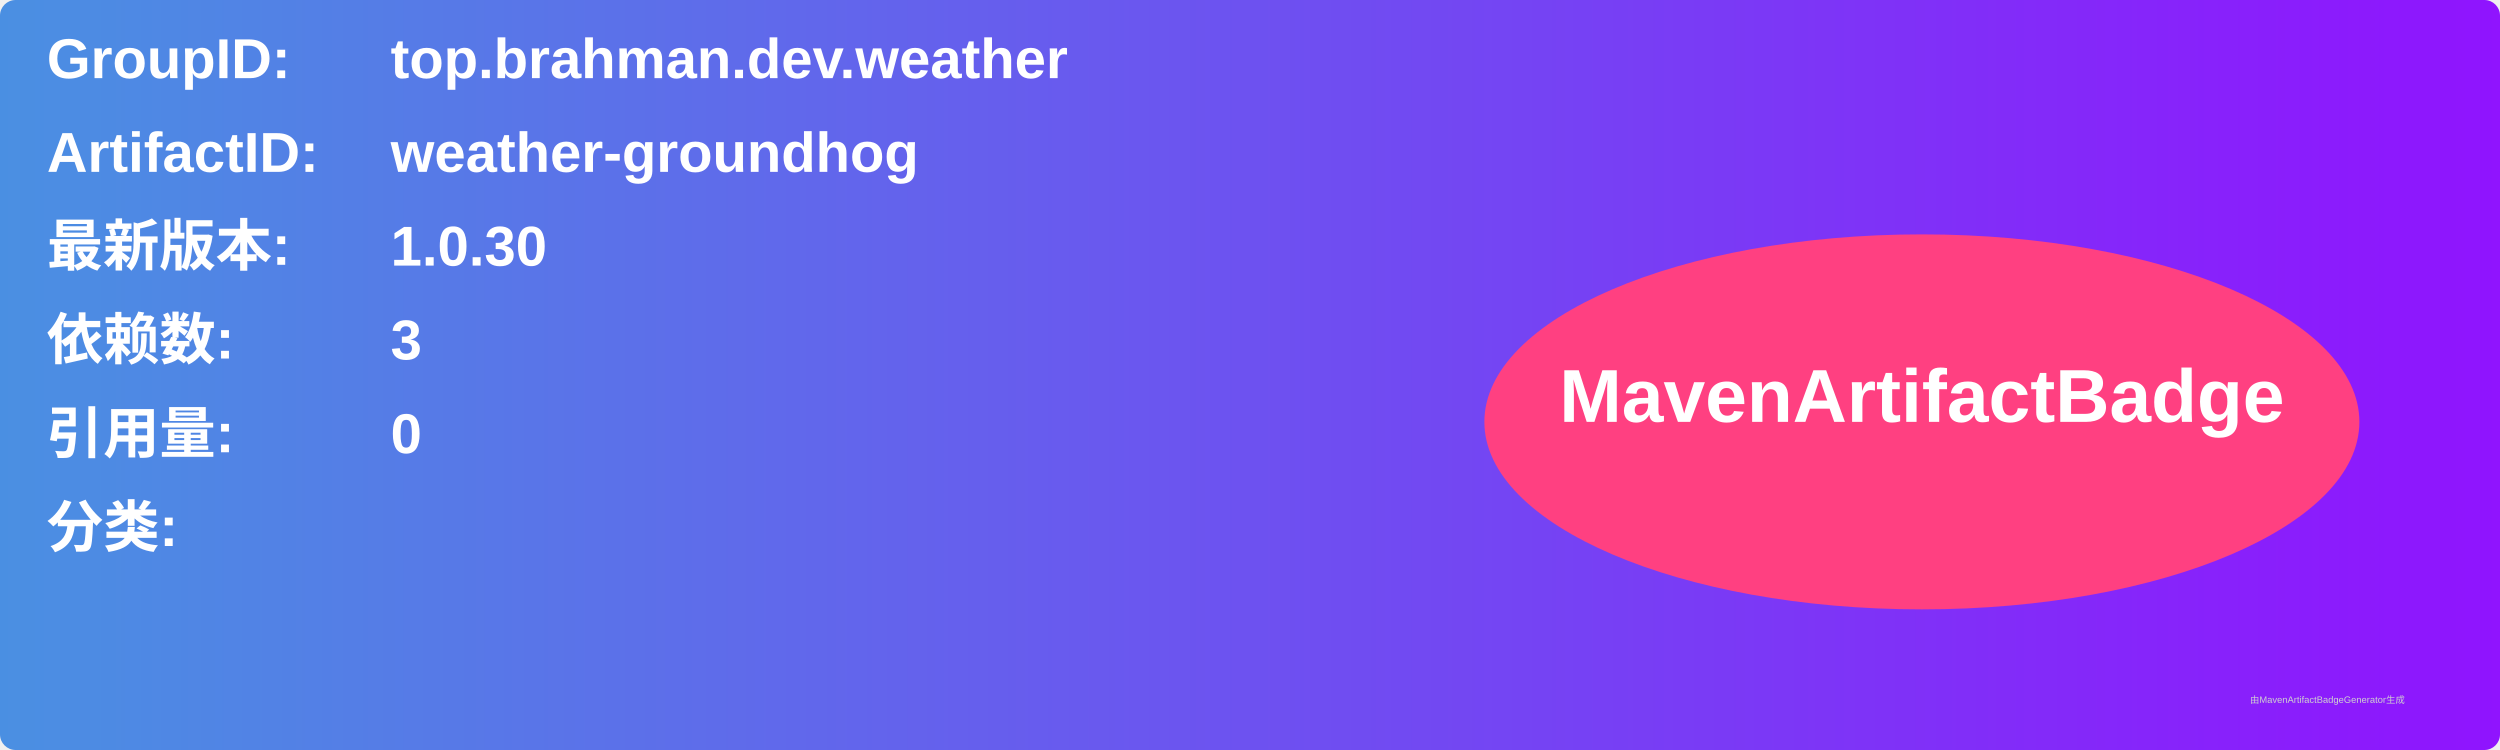
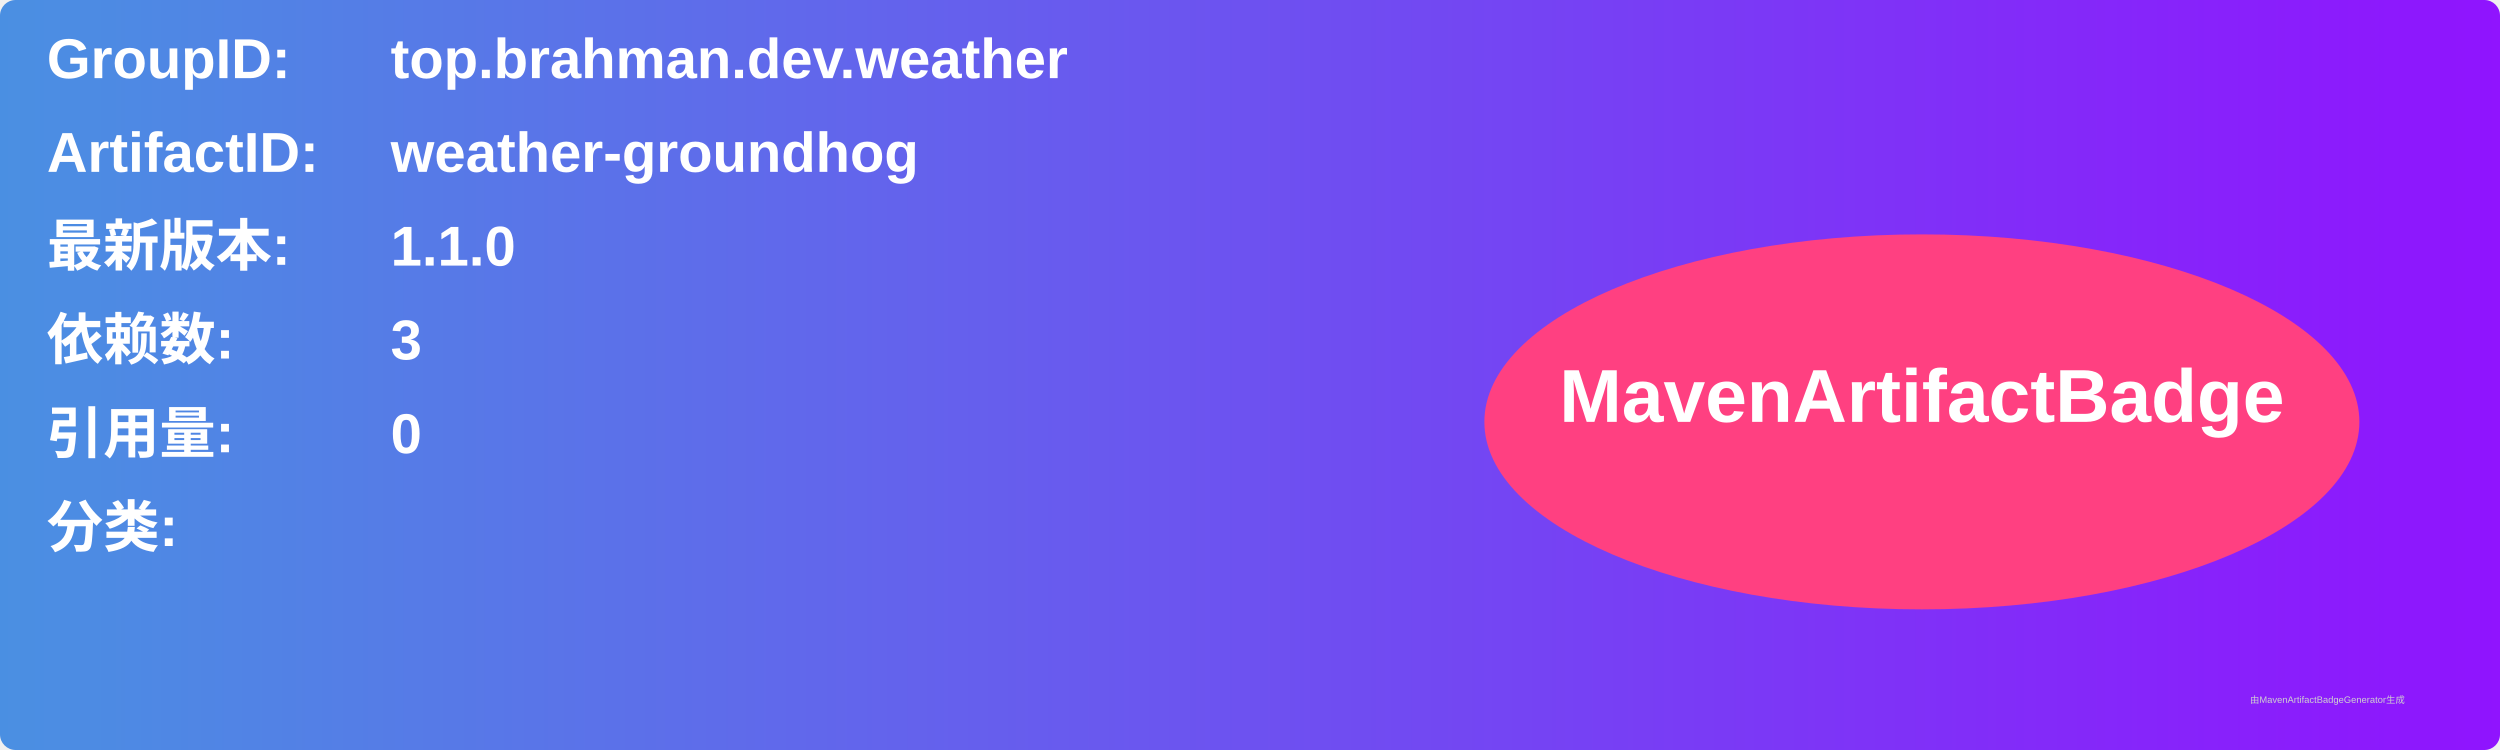
<svg xmlns="http://www.w3.org/2000/svg" width="800" height="240" viewBox="0 0 800 240">
  <linearGradient id="grad" x1="0%" y1="0%" x2="100%" y2="0%">
    <stop offset="0%" stop-color="#4a90e2" />
    <stop offset="100%" stop-color="#9013fe" />
  </linearGradient>
  <rect width="100%" height="100%" rx="5" ry="5" fill="url(#grad)" />
  <g transform="translate(15, 15)">
    <text x="0" y="10" font-family="Arial" font-size="18" fill="white" font-weight="bold" width="260">GroupID:</text>
    <text x="110" y="10" font-family="Arial" font-size="18" fill="white" font-weight="bold" width="460">top.brahman.dev.weather</text>
    <text x="0" y="40" font-family="Arial" font-size="18" fill="white" font-weight="bold" width="260">ArtifactID:</text>
    <text x="110" y="40" font-family="Arial" font-size="18" fill="white" font-weight="bold" width="460">weather-groundhog</text>
    <text x="0" y="70" font-family="Arial" font-size="18" fill="white" font-weight="bold">最新版本:</text>
    <text x="110" y="70" font-family="Arial" font-size="18" fill="white" font-weight="bold">
-       <tspan font-weight="bold">1.0.30</tspan>
+       <tspan font-weight="bold">1.1.0</tspan>
    </text>
    <text x="0" y="100" font-family="Arial" font-size="18" fill="white" font-weight="bold">依赖数: </text>
    <text x="110" y="100" font-family="Arial" font-size="18" fill="white">
      <tspan font-weight="bold">3</tspan>
    </text>
    <text x="0" y="130" font-family="Arial" font-size="18" fill="white" font-weight="bold">引用量: </text>
    <text x="110" y="130" font-family="Arial" font-size="18" fill="white">
      <tspan font-weight="bold">0</tspan>
    </text>
    <text x="0" y="160" font-family="Arial" font-size="18" fill="white" font-weight="bold">分类:</text>
    <text x="10" y="190" font-family="Arial" font-size="10" fill="white">
      <tspan font-weight="bold" />
    </text>
    <ellipse cx="600" cy="120" rx="140" ry="60" fill="#ff4081" />
    <text x="600" y="120" text-anchor="middle" font-family="Arial" font-size="24" fill="white" font-weight="bold">MavenArtifactBadge</text>
  </g>
  <text x="720" y="225" font-family="Arial" font-size="3" fill="#d0d0d0">由MavenArtifactBadgeGenerator生成</text>
</svg>
